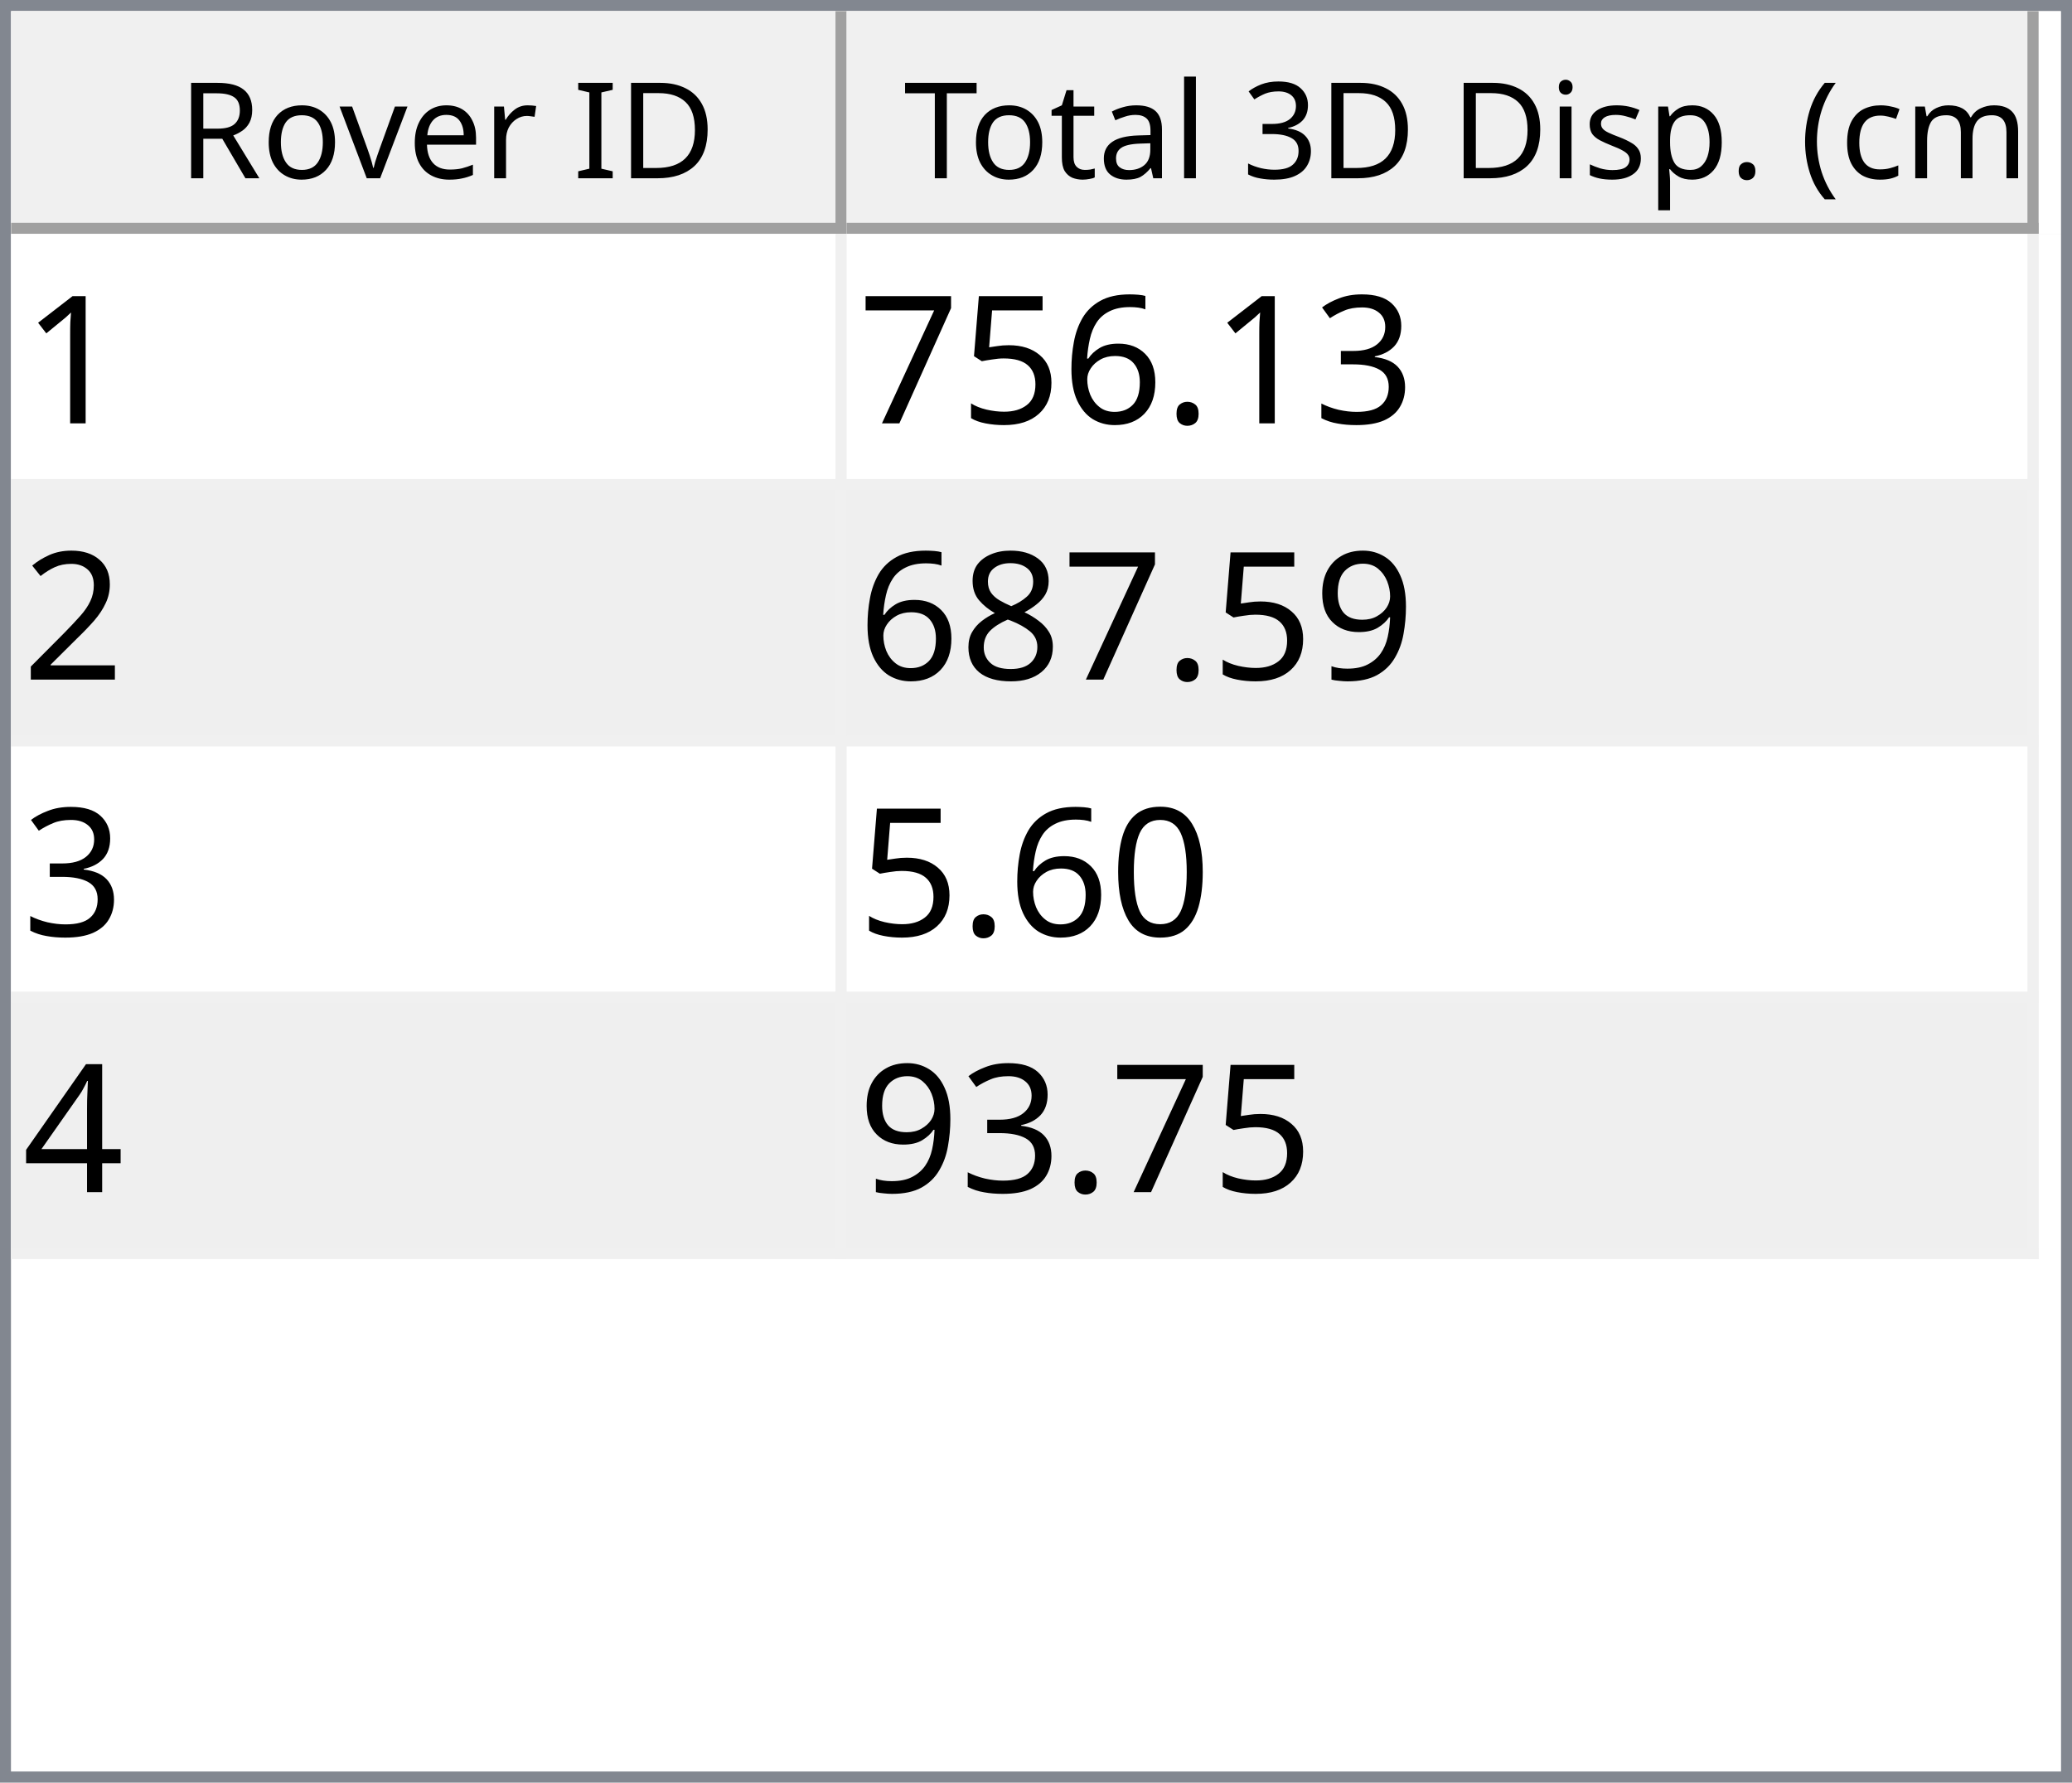
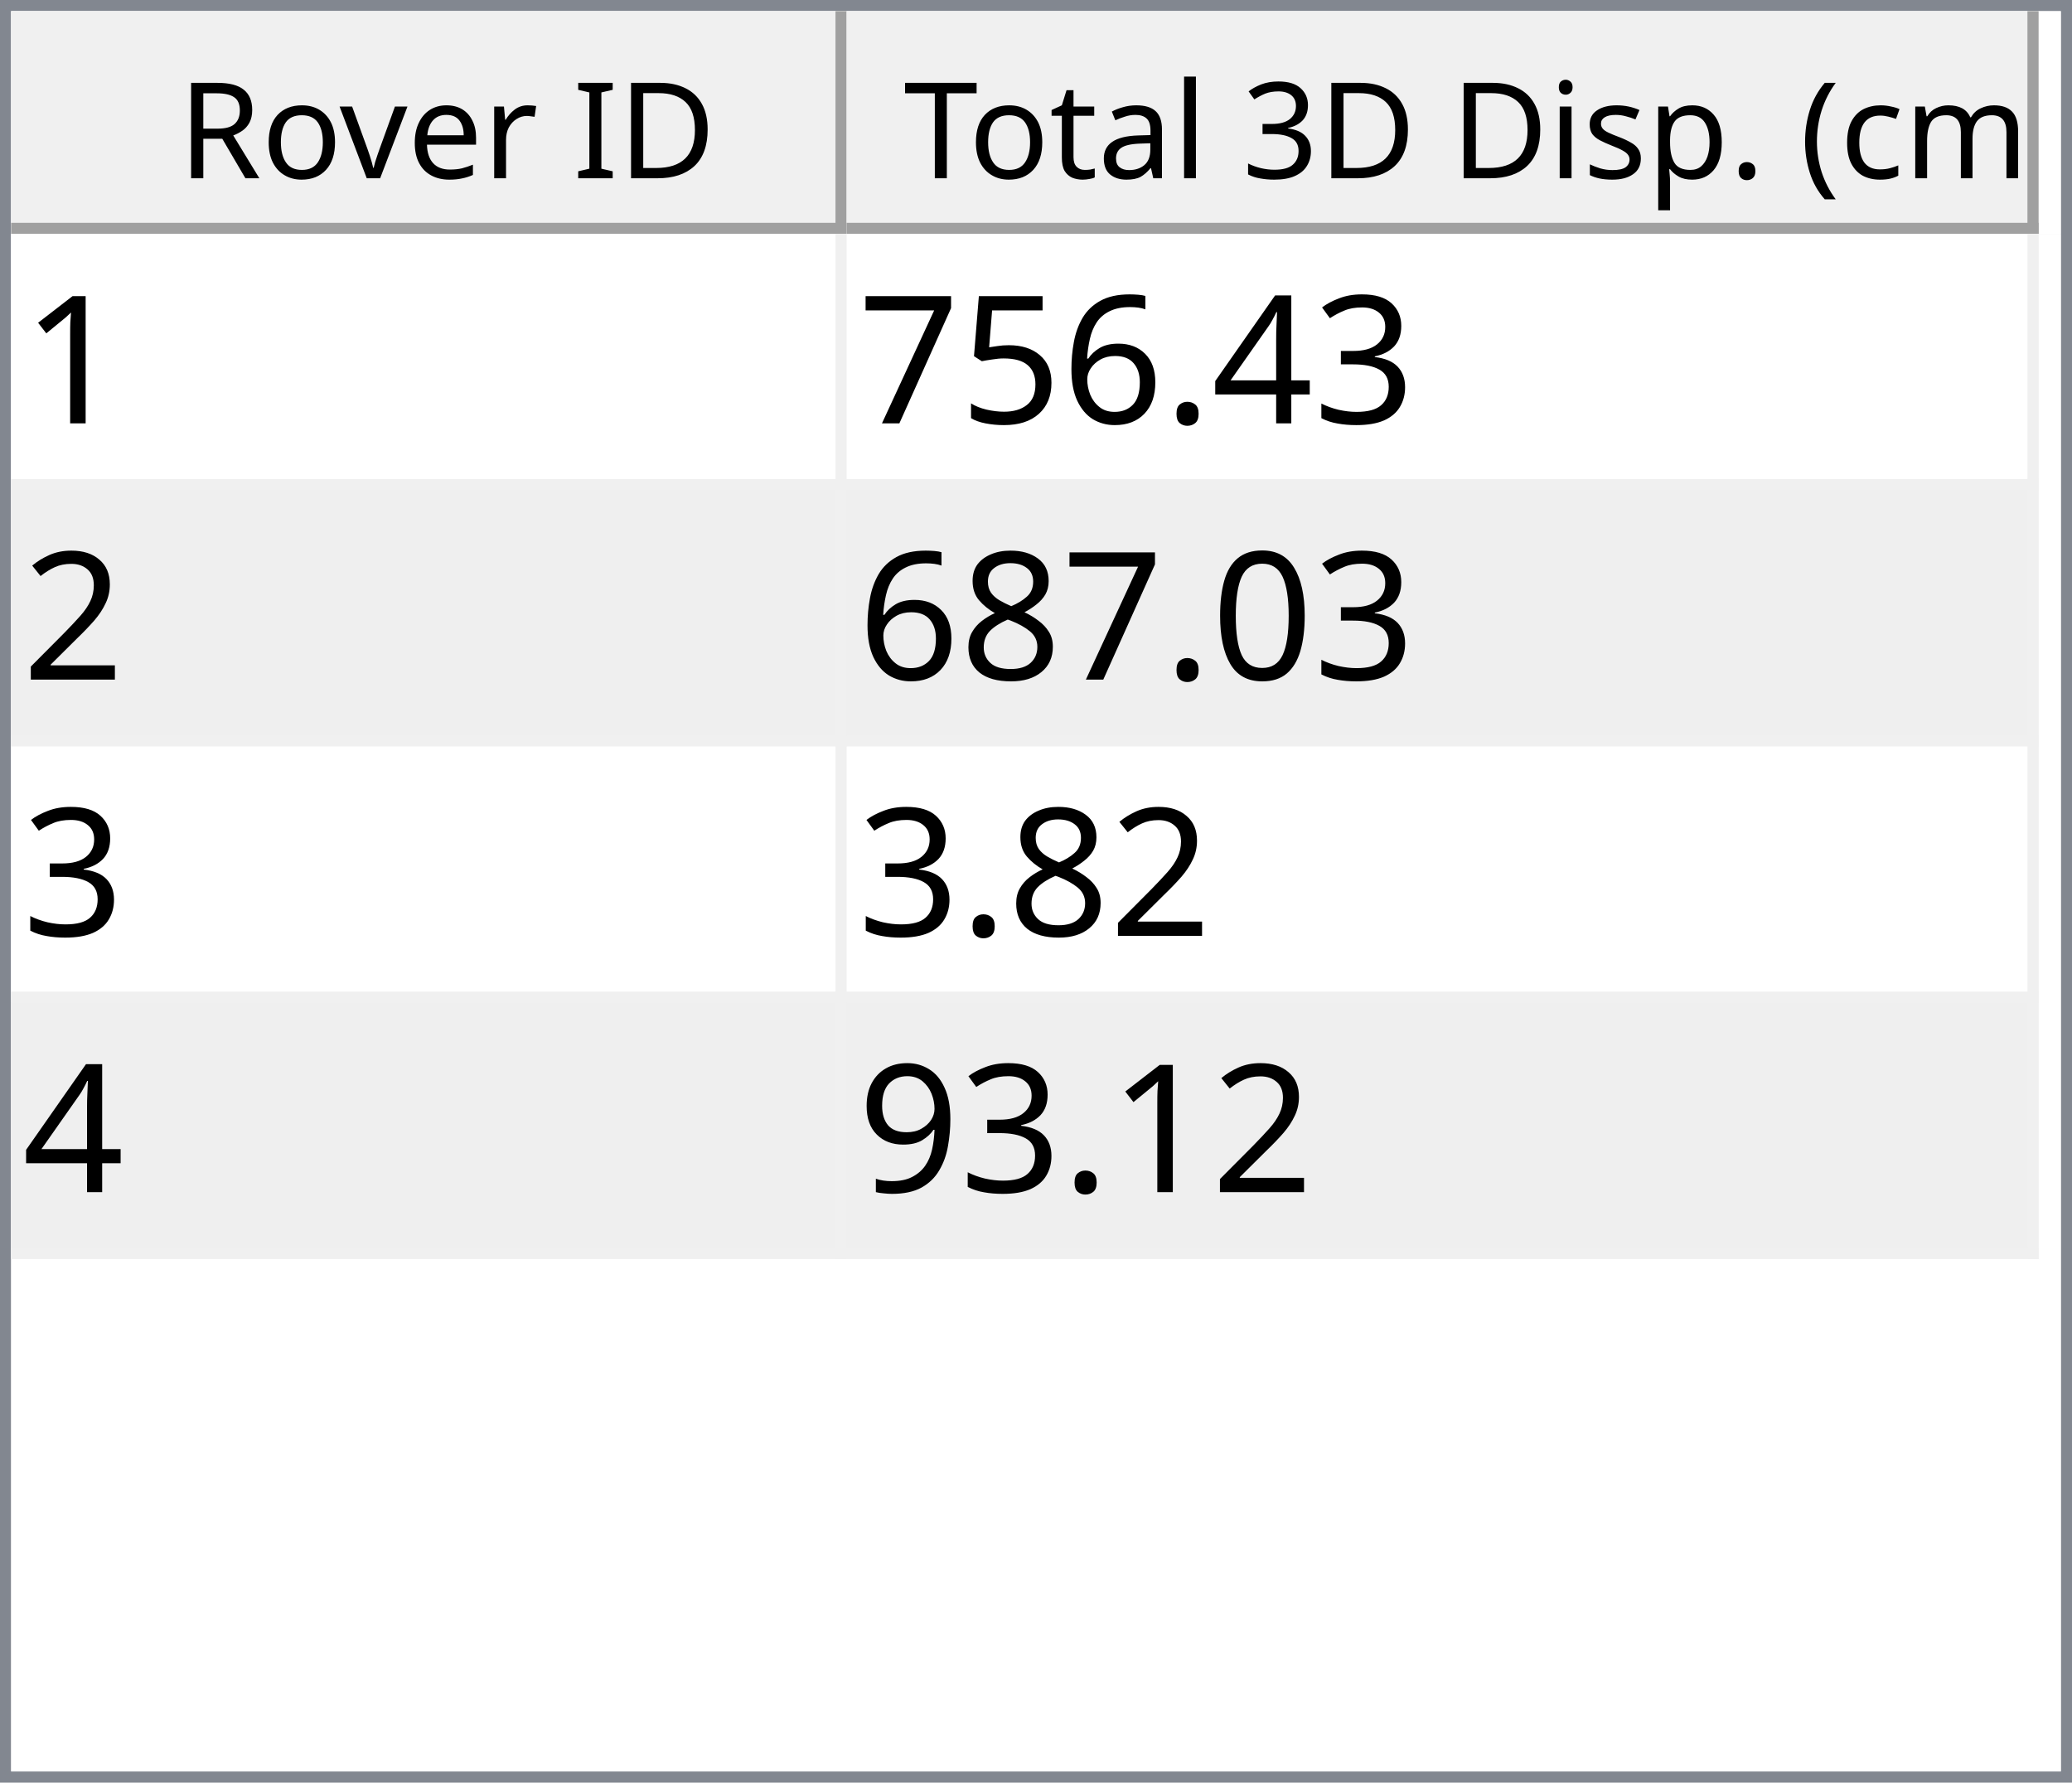
<svg xmlns="http://www.w3.org/2000/svg" style="fill-opacity:1; color-rendering:auto; color-interpolation:auto; text-rendering:auto; stroke:black; stroke-linecap:square; stroke-miterlimit:10; shape-rendering:auto; stroke-opacity:1; fill:black; stroke-dasharray:none; font-weight:normal; stroke-width:1; font-family:'Dialog'; font-style:normal; stroke-linejoin:miter; font-size:12px; stroke-dashoffset:0; image-rendering:auto;" width="186" height="160">
  <defs id="genericDefs" />
  <g>
    <defs id="defs1">
      <clipPath clipPathUnits="userSpaceOnUse" id="clipPath1">
        <path d="M0 0 L186 0 L186 160 L0 160 L0 0 Z" />
      </clipPath>
      <clipPath clipPathUnits="userSpaceOnUse" id="clipPath2">
        <path d="M0 0 L0 160 L186 160 L186 0 Z" />
      </clipPath>
      <clipPath clipPathUnits="userSpaceOnUse" id="clipPath3">
        <path d="M0 0 L0 20 L184 20 L184 0 Z" />
      </clipPath>
      <clipPath clipPathUnits="userSpaceOnUse" id="clipPath4">
        <path d="M0 0 L0 20 L75 20 L75 0 Z" />
      </clipPath>
      <clipPath clipPathUnits="userSpaceOnUse" id="clipPath5">
        <path d="M1 1 L1 19 L74 19 L74 1 Z" />
      </clipPath>
      <clipPath clipPathUnits="userSpaceOnUse" id="clipPath6">
        <path d="M0 0 L0 18 L73 18 L73 0 Z" />
      </clipPath>
      <clipPath clipPathUnits="userSpaceOnUse" id="clipPath7">
        <path d="M-0.5 -0.5 L-0.5 19.5 L74.5 19.5 L74.5 -0.5 Z" />
      </clipPath>
      <clipPath clipPathUnits="userSpaceOnUse" id="clipPath8">
        <path d="M0 0 L0 20 L107 20 L107 0 Z" />
      </clipPath>
      <clipPath clipPathUnits="userSpaceOnUse" id="clipPath9">
        <path d="M1 1 L1 19 L106 19 L106 1 Z" />
      </clipPath>
      <clipPath clipPathUnits="userSpaceOnUse" id="clipPath10">
        <path d="M0 0 L0 18 L105 18 L105 0 Z" />
      </clipPath>
      <clipPath clipPathUnits="userSpaceOnUse" id="clipPath11">
        <path d="M-0.5 -0.5 L-0.5 19.5 L106.5 19.5 L106.5 -0.5 Z" />
      </clipPath>
      <clipPath clipPathUnits="userSpaceOnUse" id="clipPath12">
        <path d="M0 0 L0 138 L184 138 L184 0 Z" />
      </clipPath>
      <clipPath clipPathUnits="userSpaceOnUse" id="clipPath13">
        <path d="M0 0 L0 92 L182 92 L182 0 Z" />
      </clipPath>
      <clipPath clipPathUnits="userSpaceOnUse" id="clipPath14">
        <path d="M-0.5 -0.5 L-0.5 91.5 L181.5 91.5 L181.5 -0.5 Z" />
      </clipPath>
      <clipPath clipPathUnits="userSpaceOnUse" id="clipPath15">
        <path d="M0 0 L0 22 L74 22 L74 0 Z" />
      </clipPath>
      <clipPath clipPathUnits="userSpaceOnUse" id="clipPath16">
        <path d="M0 0 L0 22 L106 22 L106 0 Z" />
      </clipPath>
      <font horiz-adv-x="64.551" id="font1">
        <font-face ascent="107.91" descent="25.098" units-per-em="100" style="font-style:normal; font-family:Segoe UI; font-weight:normal;" />
        <missing-glyph horiz-adv-x="64.551" d="M8.109 0 L8.109 68.266 L56.453 68.266 L56.453 0 L8.109 0 ZM15.328 7.234 L49.219 7.234 L49.219 61.031 L15.328 61.031 L15.328 7.234 Z" />
        <glyph unicode="D" horiz-adv-x="70.117" d="M9.188 0 L9.188 70.016 L28.516 70.016 Q65.531 70.016 65.531 35.891 Q65.531 19.672 55.25 9.836 Q44.969 0 27.734 0 L9.188 0 ZM17.391 62.594 L17.391 7.422 L27.828 7.422 Q41.609 7.422 49.273 14.797 Q56.938 22.172 56.938 35.688 Q56.938 62.594 28.328 62.594 L17.391 62.594 Z" />
        <glyph unicode="I" horiz-adv-x="26.611" d="M17.391 0 L9.188 0 L9.188 70.016 L17.391 70.016 L17.391 0 Z" />
        <glyph unicode=" " horiz-adv-x="27.393" d="" />
        <glyph unicode="r" horiz-adv-x="34.766" d="M34.188 41.891 Q32.078 43.5 28.125 43.5 Q23 43.5 19.555 38.672 Q16.109 33.844 16.109 25.484 L16.109 0 L8.109 0 L8.109 50 L16.109 50 L16.109 39.703 L16.312 39.703 Q18.016 44.969 21.531 47.922 Q25.047 50.875 29.391 50.875 Q32.516 50.875 34.188 50.203 L34.188 41.891 Z" />
        <glyph unicode="e" horiz-adv-x="52.295" d="M48.297 23 L12.984 23 Q13.188 14.656 17.484 10.109 Q21.781 5.562 29.297 5.562 Q37.75 5.562 44.828 11.141 L44.828 3.609 Q38.234 -1.172 27.391 -1.172 Q16.797 -1.172 10.742 5.641 Q4.688 12.453 4.688 24.812 Q4.688 36.469 11.305 43.82 Q17.922 51.172 27.734 51.172 Q37.547 51.172 42.922 44.828 Q48.297 38.484 48.297 27.203 L48.297 23 ZM40.094 29.781 Q40.047 36.719 36.75 40.578 Q33.453 44.438 27.594 44.438 Q21.922 44.438 17.969 40.383 Q14.016 36.328 13.094 29.781 L40.094 29.781 Z" />
        <glyph unicode="v" horiz-adv-x="47.9" d="M47.406 50 L27.484 0 L19.625 0 L0.688 50 L9.469 50 L22.172 13.672 Q23.578 9.672 23.922 6.688 L24.125 6.688 Q24.609 10.453 25.688 13.484 L38.969 50 L47.406 50 Z" />
        <glyph unicode="o" horiz-adv-x="58.594" d="M29 -1.172 Q17.922 -1.172 11.305 5.836 Q4.688 12.844 4.688 24.422 Q4.688 37.016 11.57 44.094 Q18.453 51.172 30.172 51.172 Q41.359 51.172 47.633 44.289 Q53.906 37.406 53.906 25.203 Q53.906 13.234 47.141 6.031 Q40.375 -1.172 29 -1.172 ZM29.594 44.438 Q21.875 44.438 17.383 39.188 Q12.891 33.938 12.891 24.703 Q12.891 15.828 17.43 10.695 Q21.969 5.562 29.594 5.562 Q37.359 5.562 41.531 10.594 Q45.703 15.625 45.703 24.906 Q45.703 34.281 41.531 39.359 Q37.359 44.438 29.594 44.438 Z" />
        <glyph unicode="R" horiz-adv-x="59.814" d="M59.375 0 L49.609 0 L37.891 19.625 Q36.281 22.359 34.766 24.289 Q33.25 26.219 31.664 27.438 Q30.078 28.656 28.25 29.219 Q26.422 29.781 24.125 29.781 L17.391 29.781 L17.391 0 L9.188 0 L9.188 70.016 L30.078 70.016 Q34.672 70.016 38.555 68.867 Q42.438 67.719 45.289 65.375 Q48.141 63.031 49.758 59.547 Q51.375 56.062 51.375 51.375 Q51.375 47.703 50.273 44.656 Q49.172 41.609 47.148 39.211 Q45.125 36.812 42.266 35.133 Q39.406 33.453 35.844 32.516 L35.844 32.328 Q37.594 31.547 38.891 30.547 Q40.188 29.547 41.359 28.18 Q42.531 26.812 43.68 25.078 Q44.828 23.344 46.234 21.047 L59.375 0 ZM17.391 62.594 L17.391 37.203 L28.516 37.203 Q31.594 37.203 34.203 38.133 Q36.812 39.062 38.719 40.797 Q40.625 42.531 41.703 45.047 Q42.781 47.562 42.781 50.688 Q42.781 56.297 39.141 59.445 Q35.5 62.594 28.609 62.594 L17.391 62.594 Z" />
        <glyph unicode=")" horiz-adv-x="30.176" d="M8.297 -15.922 L1.172 -15.922 Q16.406 2.344 16.406 26.812 Q16.406 51.469 1.078 70.016 L8.297 70.016 Q23.531 52.156 23.531 26.703 Q23.531 1.375 8.297 -15.922 Z" />
        <glyph unicode="m" horiz-adv-x="86.133" d="M79.109 0 L71.094 0 L71.094 28.719 Q71.094 37.016 68.531 40.727 Q65.969 44.438 59.906 44.438 Q54.781 44.438 51.195 39.75 Q47.609 35.062 47.609 28.516 L47.609 0 L39.594 0 L39.594 29.688 Q39.594 44.438 28.219 44.438 Q22.953 44.438 19.531 40.016 Q16.109 35.594 16.109 28.516 L16.109 0 L8.109 0 L8.109 50 L16.109 50 L16.109 42.094 L16.312 42.094 Q21.625 51.172 31.844 51.172 Q36.969 51.172 40.773 48.312 Q44.578 45.453 46 40.828 Q51.562 51.172 62.594 51.172 Q79.109 51.172 79.109 30.812 L79.109 0 Z" />
        <glyph unicode="c" horiz-adv-x="46.191" d="M42.188 2.297 Q36.422 -1.172 28.516 -1.172 Q17.828 -1.172 11.258 5.789 Q4.688 12.75 4.688 23.828 Q4.688 36.188 11.766 43.68 Q18.844 51.172 30.672 51.172 Q37.25 51.172 42.281 48.734 L42.281 40.531 Q36.719 44.438 30.375 44.438 Q22.703 44.438 17.797 38.945 Q12.891 33.453 12.891 24.516 Q12.891 15.719 17.508 10.641 Q22.125 5.562 29.891 5.562 Q36.422 5.562 42.188 9.906 L42.188 2.297 Z" />
        <glyph unicode="(" horiz-adv-x="30.176" d="M29.109 -15.922 L21.969 -15.922 Q6.844 1.375 6.844 26.703 Q6.844 52.156 21.969 70.016 L29.203 70.016 Q13.875 51.469 13.875 26.812 Q13.875 2.344 29.109 -15.922 Z" />
        <glyph unicode="." horiz-adv-x="21.68" d="M10.891 -1.078 Q8.641 -1.078 7.055 0.539 Q5.469 2.156 5.469 4.391 Q5.469 6.641 7.055 8.273 Q8.641 9.906 10.891 9.906 Q13.188 9.906 14.797 8.273 Q16.406 6.641 16.406 4.391 Q16.406 2.156 14.797 0.539 Q13.188 -1.078 10.891 -1.078 Z" />
        <glyph unicode="p" horiz-adv-x="58.789" d="M16.312 7.234 L16.109 7.234 L16.109 -23 L8.109 -23 L8.109 50 L16.109 50 L16.109 41.219 L16.312 41.219 Q22.219 51.172 33.594 51.172 Q43.266 51.172 48.688 44.461 Q54.109 37.75 54.109 26.469 Q54.109 13.922 48 6.375 Q41.891 -1.172 31.297 -1.172 Q21.578 -1.172 16.312 7.234 ZM16.109 27.391 L16.109 20.406 Q16.109 14.203 20.141 9.883 Q24.172 5.562 30.375 5.562 Q37.641 5.562 41.773 11.133 Q45.906 16.703 45.906 26.609 Q45.906 34.969 42.047 39.703 Q38.188 44.438 31.594 44.438 Q24.609 44.438 20.359 39.578 Q16.109 34.719 16.109 27.391 Z" />
        <glyph unicode="s" horiz-adv-x="42.432" d="M5.078 1.812 L5.078 10.406 Q11.625 5.562 19.484 5.562 Q30.031 5.562 30.031 12.594 Q30.031 14.594 29.125 15.992 Q28.219 17.391 26.68 18.461 Q25.141 19.531 23.07 20.383 Q21 21.234 18.609 22.172 Q15.281 23.484 12.766 24.828 Q10.25 26.172 8.57 27.859 Q6.891 29.547 6.031 31.695 Q5.172 33.844 5.172 36.719 Q5.172 40.234 6.789 42.945 Q8.406 45.656 11.086 47.484 Q13.766 49.312 17.211 50.242 Q20.656 51.172 24.312 51.172 Q30.812 51.172 35.938 48.922 L35.938 40.828 Q30.422 44.438 23.25 44.438 Q21 44.438 19.195 43.922 Q17.391 43.406 16.094 42.477 Q14.797 41.547 14.086 40.258 Q13.375 38.969 13.375 37.406 Q13.375 35.453 14.086 34.133 Q14.797 32.812 16.164 31.789 Q17.531 30.766 19.484 29.938 Q21.438 29.109 23.922 28.125 Q27.25 26.859 29.883 25.516 Q32.516 24.172 34.375 22.484 Q36.234 20.797 37.234 18.602 Q38.234 16.406 38.234 13.375 Q38.234 9.672 36.602 6.938 Q34.969 4.203 32.234 2.398 Q29.5 0.594 25.93 -0.289 Q22.359 -1.172 18.453 -1.172 Q10.75 -1.172 5.078 1.812 Z" />
        <glyph unicode="i" horiz-adv-x="24.219" d="M12.203 62.703 Q10.062 62.703 8.547 64.164 Q7.031 65.625 7.031 67.875 Q7.031 70.125 8.547 71.609 Q10.062 73.094 12.203 73.094 Q14.406 73.094 15.945 71.609 Q17.484 70.125 17.484 67.875 Q17.484 65.719 15.945 64.211 Q14.406 62.703 12.203 62.703 ZM16.109 0 L8.109 0 L8.109 50 L16.109 50 L16.109 0 Z" />
        <glyph unicode="3" horiz-adv-x="53.906" d="M46.531 19.828 Q46.531 15.094 44.75 11.211 Q42.969 7.328 39.719 4.57 Q36.469 1.812 31.93 0.297 Q27.391 -1.219 21.922 -1.219 Q11.922 -1.219 6 2.594 L6 11.188 Q13.094 5.609 22.219 5.609 Q25.875 5.609 28.828 6.539 Q31.781 7.469 33.906 9.227 Q36.031 10.984 37.18 13.477 Q38.328 15.969 38.328 19.094 Q38.328 32.812 18.797 32.812 L12.984 32.812 L12.984 39.594 L18.5 39.594 Q35.797 39.594 35.797 52.484 Q35.797 64.406 22.609 64.406 Q15.188 64.406 8.688 59.422 L8.688 67.188 Q15.375 71.188 24.609 71.188 Q29 71.188 32.57 69.969 Q36.141 68.75 38.68 66.555 Q41.219 64.359 42.609 61.281 Q44 58.203 44 54.5 Q44 40.672 30.031 36.719 L30.031 36.531 Q33.594 36.141 36.625 34.797 Q39.656 33.453 41.852 31.305 Q44.047 29.156 45.289 26.25 Q46.531 23.344 46.531 19.828 Z" />
        <glyph unicode="l" horiz-adv-x="24.219" d="M16.109 0 L8.109 0 L8.109 74.031 L16.109 74.031 L16.109 0 Z" />
        <glyph unicode="a" horiz-adv-x="50.879" d="M43.891 0 L35.891 0 L35.891 7.812 L35.688 7.812 Q30.469 -1.172 20.312 -1.172 Q12.844 -1.172 8.617 2.781 Q4.391 6.734 4.391 13.281 Q4.391 27.297 20.906 29.594 L35.891 31.688 Q35.891 44.438 25.594 44.438 Q16.547 44.438 9.281 38.281 L9.281 46.484 Q16.656 51.172 26.266 51.172 Q43.891 51.172 43.891 32.516 L43.891 0 ZM35.891 25.297 L23.828 23.641 Q18.266 22.859 15.43 20.875 Q12.594 18.891 12.594 13.875 Q12.594 10.203 15.211 7.883 Q17.828 5.562 22.172 5.562 Q28.125 5.562 32.008 9.742 Q35.891 13.922 35.891 20.312 L35.891 25.297 Z" />
        <glyph unicode="t" horiz-adv-x="33.887" d="M31.297 0.484 Q28.469 -1.078 23.828 -1.078 Q10.688 -1.078 10.688 13.578 L10.688 43.172 L2.094 43.172 L2.094 50 L10.688 50 L10.688 62.203 L18.703 64.797 L18.703 50 L31.297 50 L31.297 43.172 L18.703 43.172 L18.703 14.984 Q18.703 9.969 20.414 7.82 Q22.125 5.672 26.078 5.672 Q29.109 5.672 31.297 7.328 L31.297 0.484 Z" />
        <glyph unicode="T" horiz-adv-x="52.393" d="M50.594 62.594 L30.375 62.594 L30.375 0 L22.172 0 L22.172 62.594 L2 62.594 L2 70.016 L50.594 70.016 L50.594 62.594 Z" />
      </font>
      <font horiz-adv-x="75.0" id="font2">
        <font-face ascent="100.537" descent="21.973" units-per-em="100" style="font-style:normal; font-family:sans-serif; font-weight:normal;" />
        <missing-glyph horiz-adv-x="75.0" d="M12.5 0 L12.5 62.5 L62.5 62.5 L62.5 0 L12.5 0 ZM14.062 1.562 L60.938 1.562 L60.938 60.938 L14.062 60.938 L14.062 1.562 Z" />
        <glyph unicode="1" horiz-adv-x="55.615" d="M37.25 0 L28.469 0 L28.469 56 Q25.297 52.984 20.141 49.953 Q14.984 46.922 10.891 45.406 L10.891 53.906 Q18.266 57.375 23.781 62.305 Q29.297 67.234 31.594 71.875 L37.25 71.875 L37.25 0 Z" />
        <glyph unicode="3" horiz-adv-x="55.615" d="M4.203 18.891 L12.984 20.062 Q14.5 12.594 18.141 9.297 Q21.781 6 27 6 Q33.203 6 37.477 10.297 Q41.75 14.594 41.75 20.953 Q41.75 27 37.797 30.93 Q33.844 34.859 27.734 34.859 Q25.25 34.859 21.531 33.891 L22.516 41.609 Q23.391 41.5 23.922 41.5 Q29.547 41.5 34.039 44.43 Q38.531 47.359 38.531 53.469 Q38.531 58.297 35.258 61.477 Q31.984 64.656 26.812 64.656 Q21.688 64.656 18.266 61.43 Q14.844 58.203 13.875 51.766 L5.078 53.328 Q6.688 62.156 12.398 67.016 Q18.109 71.875 26.609 71.875 Q32.469 71.875 37.398 69.359 Q42.328 66.844 44.945 62.5 Q47.562 58.156 47.562 53.266 Q47.562 48.641 45.07 44.828 Q42.578 41.016 37.703 38.766 Q44.047 37.312 47.562 32.695 Q51.078 28.078 51.078 21.141 Q51.078 11.766 44.242 5.25 Q37.406 -1.266 26.953 -1.266 Q17.531 -1.266 11.305 4.352 Q5.078 9.969 4.203 18.891 Z" />
+         <glyph unicode="4" horiz-adv-x="55.615" d="M32.328 0 L32.328 17.141 L1.266 17.141 L1.266 25.203 L33.938 71.578 L41.109 71.578 L41.109 25.203 L50.781 25.203 L50.781 17.141 L41.109 17.141 L41.109 0 L32.328 0 ZM32.328 25.203 L32.328 57.469 L9.906 25.203 L32.328 25.203 Z" />
        <glyph unicode="." horiz-adv-x="27.783" d="M9.078 0 L9.078 10.016 L19.094 10.016 L19.094 0 L9.078 0 Z" />
        <glyph unicode="6" horiz-adv-x="55.615" d="M49.75 54.047 L41.016 53.375 Q39.844 58.547 37.703 60.891 Q34.125 64.656 28.906 64.656 Q24.703 64.656 21.531 62.312 Q17.391 59.281 14.992 53.469 Q12.594 47.656 12.5 36.922 Q15.672 41.75 20.266 44.094 Q24.859 46.438 29.891 46.438 Q38.672 46.438 44.852 39.969 Q51.031 33.5 51.031 23.25 Q51.031 16.5 48.125 10.719 Q45.219 4.938 40.141 1.859 Q35.062 -1.219 28.609 -1.219 Q17.625 -1.219 10.695 6.859 Q3.766 14.938 3.766 33.5 Q3.766 54.25 11.422 63.672 Q18.109 71.875 29.438 71.875 Q37.891 71.875 43.289 67.141 Q48.688 62.406 49.75 54.047 ZM13.875 23.188 Q13.875 18.656 15.797 14.508 Q17.719 10.359 21.188 8.18 Q24.656 6 28.469 6 Q34.031 6 38.039 10.492 Q42.047 14.984 42.047 22.703 Q42.047 30.125 38.086 34.398 Q34.125 38.672 28.125 38.672 Q22.172 38.672 18.023 34.398 Q13.875 30.125 13.875 23.188 Z" />
        <glyph unicode="5" horiz-adv-x="55.615" d="M4.156 18.75 L13.375 19.531 Q14.406 12.797 18.141 9.398 Q21.875 6 27.156 6 Q33.5 6 37.891 10.789 Q42.281 15.578 42.281 23.484 Q42.281 31 38.062 35.352 Q33.844 39.703 27 39.703 Q22.75 39.703 19.336 37.773 Q15.922 35.844 13.969 32.766 L5.719 33.844 L12.641 70.609 L48.25 70.609 L48.25 62.203 L19.672 62.203 L15.828 42.969 Q22.266 47.469 29.344 47.469 Q38.719 47.469 45.164 40.969 Q51.609 34.469 51.609 24.266 Q51.609 14.547 45.953 7.469 Q39.062 -1.219 27.156 -1.219 Q17.391 -1.219 11.211 4.25 Q5.031 9.719 4.156 18.75 Z" />
        <glyph unicode="7" horiz-adv-x="55.615" d="M4.734 62.203 L4.734 70.656 L51.078 70.656 L51.078 63.812 Q44.234 56.547 37.523 44.484 Q30.812 32.422 27.156 19.672 Q24.516 10.688 23.781 0 L14.75 0 Q14.891 8.453 18.062 20.414 Q21.234 32.375 27.172 43.484 Q33.109 54.594 39.797 62.203 L4.734 62.203 Z" />
        <glyph unicode="2" horiz-adv-x="55.615" d="M50.344 8.453 L50.344 0 L3.031 0 Q2.938 3.172 4.047 6.109 Q5.859 10.938 9.836 15.625 Q13.812 20.312 21.344 26.469 Q33.016 36.031 37.117 41.625 Q41.219 47.219 41.219 52.203 Q41.219 57.422 37.477 61.008 Q33.734 64.594 27.734 64.594 Q21.391 64.594 17.578 60.789 Q13.766 56.984 13.719 50.25 L4.688 51.172 Q5.609 61.281 11.664 66.578 Q17.719 71.875 27.938 71.875 Q38.234 71.875 44.242 66.164 Q50.25 60.453 50.25 52 Q50.25 47.703 48.492 43.555 Q46.734 39.406 42.656 34.812 Q38.578 30.219 29.109 22.219 Q21.188 15.578 18.945 13.211 Q16.703 10.844 15.234 8.453 L50.344 8.453 Z" />
+         <glyph unicode="0" horiz-adv-x="55.615" d="M4.156 35.297 Q4.156 48 6.766 55.742 Q9.375 63.484 14.523 67.68 Q19.672 71.875 27.484 71.875 Q33.25 71.875 37.594 69.555 Q41.938 67.234 44.773 62.867 Q47.609 58.5 49.219 52.227 Q50.828 45.953 50.828 35.297 Q50.828 22.703 48.242 14.969 Q45.656 7.234 40.508 3.008 Q35.359 -1.219 27.484 -1.219 Q17.141 -1.219 11.234 6.203 Q4.156 15.141 4.156 35.297 ZM13.188 35.297 Q13.188 17.672 17.312 11.836 Q21.438 6 27.484 6 Q33.547 6 37.672 11.859 Q41.797 17.719 41.797 35.297 Q41.797 52.984 37.672 58.789 Q33.547 64.594 27.391 64.594 Q21.344 64.594 17.719 59.469 Q13.188 52.938 13.188 35.297 Z" />
+         <glyph unicode="8" horiz-adv-x="55.615" d="M17.672 38.812 Q12.203 40.828 9.57 44.539 Q6.938 48.25 6.938 53.422 Q6.938 61.234 12.555 66.555 Q18.172 71.875 27.484 71.875 Q36.859 71.875 42.578 66.43 Q48.297 60.984 48.297 53.172 Q48.297 48.188 45.68 44.508 Q43.062 40.828 37.75 38.812 Q44.344 36.672 47.781 31.883 Q51.219 27.094 51.219 20.453 Q51.219 11.281 44.727 5.031 Q38.234 -1.219 27.641 -1.219 Q17.047 -1.219 10.547 5.055 Q4.047 11.328 4.047 20.703 Q4.047 27.688 7.594 32.398 Q11.141 37.109 17.672 38.812 ZM15.922 53.719 Q15.922 48.641 19.195 45.414 Q22.469 42.188 27.688 42.188 Q32.766 42.188 36.016 45.383 Q39.266 48.578 39.266 53.219 Q39.266 58.062 35.914 61.359 Q32.562 64.656 27.594 64.656 Q22.562 64.656 19.242 61.43 Q15.922 58.203 15.922 53.719 ZM13.094 20.656 Q13.094 16.891 14.875 13.375 Q16.656 9.859 20.172 7.93 Q23.688 6 27.734 6 Q34.031 6 38.133 10.055 Q42.234 14.109 42.234 20.359 Q42.234 26.703 38.016 30.859 Q33.797 35.016 27.438 35.016 Q21.234 35.016 17.164 30.914 Q13.094 26.812 13.094 20.656 Z" />
        <glyph unicode="9" horiz-adv-x="55.615" d="M5.469 16.547 L13.922 17.328 Q14.984 11.375 18.016 8.688 Q21.047 6 25.781 6 Q29.828 6 32.883 7.859 Q35.938 9.719 37.891 12.82 Q39.844 15.922 41.164 21.195 Q42.484 26.469 42.484 31.938 Q42.484 32.516 42.438 33.688 Q39.797 29.5 35.234 26.883 Q30.672 24.266 25.344 24.266 Q16.453 24.266 10.305 30.711 Q4.156 37.156 4.156 47.703 Q4.156 58.594 10.578 65.234 Q17 71.875 26.656 71.875 Q33.641 71.875 39.43 68.117 Q45.219 64.359 48.219 57.398 Q51.219 50.438 51.219 37.25 Q51.219 23.531 48.242 15.406 Q45.266 7.281 39.383 3.031 Q33.5 -1.219 25.594 -1.219 Q17.188 -1.219 11.867 3.445 Q6.547 8.109 5.469 16.547 ZM41.453 48.141 Q41.453 55.719 37.43 60.156 Q33.406 64.594 27.734 64.594 Q21.875 64.594 17.531 59.812 Q13.188 55.031 13.188 47.406 Q13.188 40.578 17.312 36.305 Q21.438 32.031 27.484 32.031 Q33.594 32.031 37.523 36.305 Q41.453 40.578 41.453 48.141 Z" />
-         <glyph unicode="8" horiz-adv-x="55.615" d="M17.672 38.812 Q12.203 40.828 9.57 44.539 Q6.938 48.25 6.938 53.422 Q6.938 61.234 12.555 66.555 Q18.172 71.875 27.484 71.875 Q36.859 71.875 42.578 66.43 Q48.297 60.984 48.297 53.172 Q48.297 48.188 45.68 44.508 Q43.062 40.828 37.75 38.812 Q44.344 36.672 47.781 31.883 Q51.219 27.094 51.219 20.453 Q51.219 11.281 44.727 5.031 Q38.234 -1.219 27.641 -1.219 Q17.047 -1.219 10.547 5.055 Q4.047 11.328 4.047 20.703 Q4.047 27.688 7.594 32.398 Q11.141 37.109 17.672 38.812 ZM15.922 53.719 Q15.922 48.641 19.195 45.414 Q22.469 42.188 27.688 42.188 Q32.766 42.188 36.016 45.383 Q39.266 48.578 39.266 53.219 Q39.266 58.062 35.914 61.359 Q32.562 64.656 27.594 64.656 Q22.562 64.656 19.242 61.43 Q15.922 58.203 15.922 53.719 ZM13.094 20.656 Q13.094 16.891 14.875 13.375 Q16.656 9.859 20.172 7.93 Q23.688 6 27.734 6 Q34.031 6 38.133 10.055 Q42.234 14.109 42.234 20.359 Q42.234 26.703 38.016 30.859 Q33.797 35.016 27.438 35.016 Q21.234 35.016 17.164 30.914 Q13.094 26.812 13.094 20.656 Z" />
-         <glyph unicode="0" horiz-adv-x="55.615" d="M4.156 35.297 Q4.156 48 6.766 55.742 Q9.375 63.484 14.523 67.68 Q19.672 71.875 27.484 71.875 Q33.25 71.875 37.594 69.555 Q41.938 67.234 44.773 62.867 Q47.609 58.5 49.219 52.227 Q50.828 45.953 50.828 35.297 Q50.828 22.703 48.242 14.969 Q45.656 7.234 40.508 3.008 Q35.359 -1.219 27.484 -1.219 Q17.141 -1.219 11.234 6.203 Q4.156 15.141 4.156 35.297 ZM13.188 35.297 Q13.188 17.672 17.312 11.836 Q21.438 6 27.484 6 Q33.547 6 37.672 11.859 Q41.797 17.719 41.797 35.297 Q41.797 52.984 37.672 58.789 Q33.547 64.594 27.391 64.594 Q21.344 64.594 17.719 59.469 Q13.188 52.938 13.188 35.297 Z" />
-         <glyph unicode="4" horiz-adv-x="55.615" d="M32.328 0 L32.328 17.141 L1.266 17.141 L1.266 25.203 L33.938 71.578 L41.109 71.578 L41.109 25.203 L50.781 25.203 L50.781 17.141 L41.109 17.141 L41.109 0 L32.328 0 ZM32.328 25.203 L32.328 57.469 L9.906 25.203 L32.328 25.203 Z" />
      </font>
    </defs>
    <g style="fill:white; stroke:white;">
      <rect x="0" y="0" width="186" style="clip-path:url(#clipPath1); stroke:none;" height="160" />
    </g>
    <g style="fill:white; text-rendering:optimizeSpeed; color-rendering:optimizeSpeed; image-rendering:optimizeSpeed; shape-rendering:crispEdges; stroke:white; color-interpolation:sRGB;">
      <rect x="0" width="186" height="160" y="0" style="stroke:none;" />
      <path style="stroke:none;" d="M0 160 L186 160 L186 0 L0 0 Z" />
    </g>
    <g style="fill:rgb(240,240,240); font-family:'Segoe UI'; stroke:rgb(240,240,240);">
      <rect x="0" y="0" width="186" style="clip-path:url(#clipPath2); stroke:none;" height="160" />
    </g>
    <g style="fill:rgb(130,135,144); font-family:'Segoe UI'; stroke:rgb(130,135,144);">
      <path d="M0 0 L186 0 L186 160 L0 160 L0 0 ZM1 1 L185 1 L185 159 L1 159 L1 1 Z" style="fill-rule:evenodd; clip-path:url(#clipPath2); stroke:none;" />
    </g>
    <g style="fill:white; font-family:'Segoe UI'; stroke:white;" transform="translate(1,1)">
      <rect x="0" y="0" width="184" style="clip-path:url(#clipPath3); stroke:none;" height="20" />
    </g>
    <g style="fill:rgb(240,240,240); font-family:'Segoe UI'; stroke:rgb(240,240,240);" transform="translate(1,1)">
      <rect x="0" y="0" width="75" style="clip-path:url(#clipPath4); stroke:none;" height="20" />
    </g>
    <g style="font-family:'Segoe UI';" transform="translate(2,2)">
      <text x="14" xml:space="preserve" y="14" style="clip-path:url(#clipPath6); stroke:none;">Rover ID</text>
    </g>
    <g style="fill:rgb(160,160,160); font-family:'Segoe UI'; stroke:rgb(160,160,160); stroke-linejoin:bevel;" transform="translate(1.5,1.5)">
      <line x1="74" x2="74" y1="0" style="fill:none; clip-path:url(#clipPath7);" y2="19" />
    </g>
    <g style="fill:rgb(160,160,160); font-family:'Segoe UI'; stroke:rgb(160,160,160); stroke-linejoin:bevel;" transform="matrix(1,0,0,1,1,1) translate(0.5,0.5)">
      <line x1="0" x2="74" y1="19" style="fill:none; clip-path:url(#clipPath7);" y2="19" />
    </g>
    <g style="fill:rgb(240,240,240); font-family:'Segoe UI'; stroke:rgb(240,240,240);" transform="translate(76,1)">
      <rect x="0" y="0" width="107" style="clip-path:url(#clipPath8); stroke:none;" height="20" />
    </g>
    <g style="font-family:'Segoe UI';" transform="translate(77,2)">
      <text x="1" xml:space="preserve" y="14" style="clip-path:url(#clipPath10); stroke:none;"> Total 3D Disp. (cm)</text>
    </g>
    <g style="fill:rgb(160,160,160); font-family:'Segoe UI'; stroke:rgb(160,160,160); stroke-linejoin:bevel;" transform="translate(76.5,1.5)">
      <line x1="106" x2="106" y1="0" style="fill:none; clip-path:url(#clipPath11);" y2="19" />
    </g>
    <g style="fill:rgb(160,160,160); font-family:'Segoe UI'; stroke:rgb(160,160,160); stroke-linejoin:bevel;" transform="matrix(1,0,0,1,76,1) translate(0.5,0.5)">
      <line x1="0" x2="106" y1="19" style="fill:none; clip-path:url(#clipPath11);" y2="19" />
    </g>
    <g style="fill:white; font-family:'Segoe UI'; stroke:white;" transform="translate(1,21)">
      <rect x="0" y="0" width="184" style="clip-path:url(#clipPath12); stroke:none;" height="138" />
    </g>
    <g style="fill:rgb(240,240,240); font-size:16px; font-family:sans-serif; stroke:rgb(240,240,240);" transform="translate(1,21)">
      <rect x="0" y="0" width="182" style="clip-path:url(#clipPath13); stroke:none;" height="92" />
      <line transform="translate(0.5,0.5)" x1="0" x2="181" y1="22" style="clip-path:url(#clipPath14); fill:none; stroke-linejoin:bevel;" y2="22" />
    </g>
    <g transform="matrix(1,0,0,1,1,21) translate(0.5,0.5)" style="fill:rgb(240,240,240); font-size:16px; font-family:sans-serif; stroke:rgb(240,240,240); stroke-linejoin:bevel;">
      <line x1="0" x2="181" y1="45" style="fill:none; clip-path:url(#clipPath14);" y2="45" />
    </g>
    <g transform="matrix(1,0,0,1,1,21) translate(0.5,0.5)" style="fill:rgb(240,240,240); font-size:16px; font-family:sans-serif; stroke:rgb(240,240,240); stroke-linejoin:bevel;">
      <line x1="0" x2="181" y1="68" style="fill:none; clip-path:url(#clipPath14);" y2="68" />
    </g>
    <g transform="matrix(1,0,0,1,1,21) translate(0.5,0.5)" style="fill:rgb(240,240,240); font-size:16px; font-family:sans-serif; stroke:rgb(240,240,240); stroke-linejoin:bevel;">
      <line x1="0" x2="181" y1="91" style="fill:none; clip-path:url(#clipPath14);" y2="91" />
    </g>
    <g transform="matrix(1,0,0,1,1,21) translate(0.5,0.5)" style="fill:rgb(240,240,240); font-size:16px; font-family:sans-serif; stroke:rgb(240,240,240); stroke-linejoin:bevel;">
      <line x1="74" x2="74" y1="0" style="fill:none; clip-path:url(#clipPath14);" y2="91" />
    </g>
    <g transform="matrix(1,0,0,1,1,21) translate(0.5,0.5)" style="fill:rgb(240,240,240); font-size:16px; font-family:sans-serif; stroke:rgb(240,240,240); stroke-linejoin:bevel;">
      <line x1="181" x2="181" y1="0" style="fill:none; clip-path:url(#clipPath14);" y2="91" />
    </g>
    <g style="fill:white; font-size:16px; font-family:sans-serif; stroke:white;" transform="matrix(1,0,0,1,1,21)">
      <rect x="0" y="0" width="74" style="clip-path:url(#clipPath15); stroke:none;" height="22" />
      <text x="1" y="17" style="fill:black; clip-path:url(#clipPath15); stroke:none;" xml:space="preserve">1</text>
    </g>
    <g style="fill:white; font-size:16px; font-family:sans-serif; stroke:white;" transform="matrix(1,0,0,1,1,21) translate(75,0)">
      <rect x="0" y="0" width="106" style="clip-path:url(#clipPath16); stroke:none;" height="22" />
-       <text x="1" y="17" style="fill:black; clip-path:url(#clipPath16); stroke:none;" xml:space="preserve">756.13</text>
+       <text x="1" y="17" style="fill:black; clip-path:url(#clipPath16); stroke:none;" xml:space="preserve">756.43</text>
    </g>
    <g style="fill:rgb(239,239,239); font-size:16px; font-family:sans-serif; stroke:rgb(239,239,239);" transform="matrix(1,0,0,1,1,21) translate(0,23)">
      <rect x="0" y="0" width="74" style="clip-path:url(#clipPath15); stroke:none;" height="22" />
      <text x="1" y="17" style="fill:black; clip-path:url(#clipPath15); stroke:none;" xml:space="preserve">2</text>
    </g>
    <g style="fill:rgb(239,239,239); font-size:16px; font-family:sans-serif; stroke:rgb(239,239,239);" transform="matrix(1,0,0,1,1,21) translate(75,23)">
      <rect x="0" y="0" width="106" style="clip-path:url(#clipPath16); stroke:none;" height="22" />
-       <text x="1" y="17" style="fill:black; clip-path:url(#clipPath16); stroke:none;" xml:space="preserve">687.59</text>
+       <text x="1" y="17" style="fill:black; clip-path:url(#clipPath16); stroke:none;" xml:space="preserve">687.03</text>
    </g>
    <g style="fill:white; font-size:16px; font-family:sans-serif; stroke:white;" transform="matrix(1,0,0,1,1,21) translate(0,46)">
      <rect x="0" y="0" width="74" style="clip-path:url(#clipPath15); stroke:none;" height="22" />
      <text x="1" y="17" style="fill:black; clip-path:url(#clipPath15); stroke:none;" xml:space="preserve">3</text>
    </g>
    <g style="fill:white; font-size:16px; font-family:sans-serif; stroke:white;" transform="matrix(1,0,0,1,1,21) translate(75,46)">
      <rect x="0" y="0" width="106" style="clip-path:url(#clipPath16); stroke:none;" height="22" />
-       <text x="1" y="17" style="fill:black; clip-path:url(#clipPath16); stroke:none;" xml:space="preserve">5.60</text>
+       <text x="1" y="17" style="fill:black; clip-path:url(#clipPath16); stroke:none;" xml:space="preserve">3.82</text>
    </g>
    <g style="fill:rgb(239,239,239); font-size:16px; font-family:sans-serif; stroke:rgb(239,239,239);" transform="matrix(1,0,0,1,1,21) translate(0,69)">
      <rect x="0" y="0" width="74" style="clip-path:url(#clipPath15); stroke:none;" height="22" />
      <text x="1" y="17" style="fill:black; clip-path:url(#clipPath15); stroke:none;" xml:space="preserve">4</text>
    </g>
    <g style="fill:rgb(239,239,239); font-size:16px; font-family:sans-serif; stroke:rgb(239,239,239);" transform="matrix(1,0,0,1,1,21) translate(75,69)">
      <rect x="0" y="0" width="106" style="clip-path:url(#clipPath16); stroke:none;" height="22" />
-       <text x="1" y="17" style="fill:black; clip-path:url(#clipPath16); stroke:none;" xml:space="preserve">93.75</text>
+       <text x="1" y="17" style="fill:black; clip-path:url(#clipPath16); stroke:none;" xml:space="preserve">93.12</text>
    </g>
  </g>
</svg>
